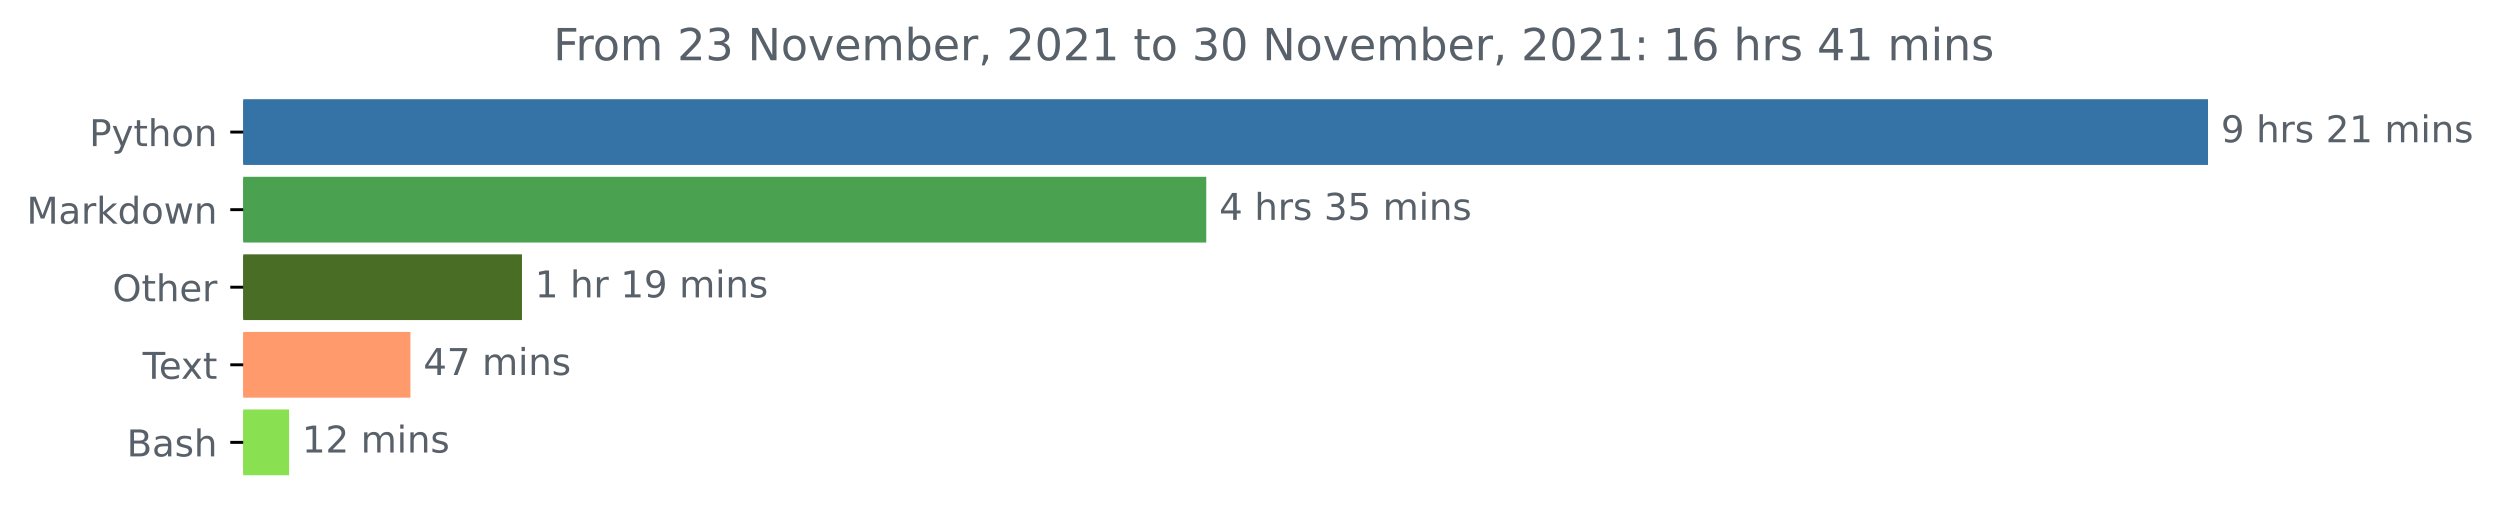
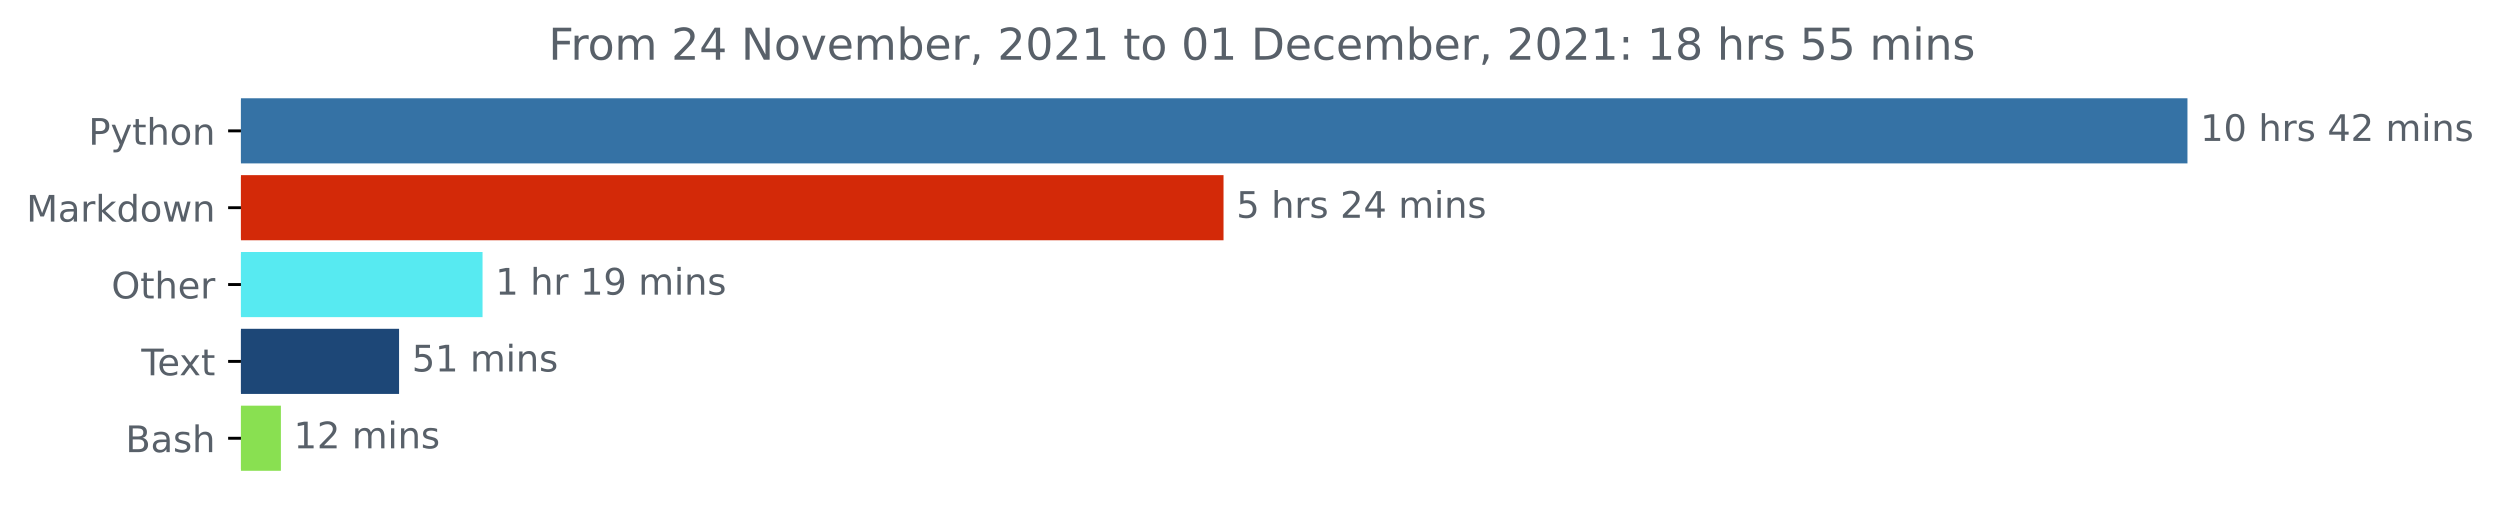
- <svg xmlns="http://www.w3.org/2000/svg" xmlns:xlink="http://www.w3.org/1999/xlink" height="140.398pt" version="1.1" viewBox="0 0 676.815 140.398" width="676.815pt">
+ <svg xmlns="http://www.w3.org/2000/svg" xmlns:xlink="http://www.w3.org/1999/xlink" height="140.398pt" version="1.1" viewBox="0 0 683.177 140.398" width="683.177pt">
  <defs>
    <style type="text/css">*{stroke-linecap:butt;stroke-linejoin:round;}</style>
  </defs>
  <g id="figure_1">
    <g id="patch_1">
-       <path d="M 0 140.398  L 676.815 140.398  L 676.815 0  L 0 0  z " style="fill:none;" />
+       <path d="M 0 140.398  L 683.177 140.398  L 683.177 0  L 0 0  z " style="fill:none;" />
    </g>
    <g id="axes_1">
      <g id="patch_2">
-         <path clip-path="url(#pe16ab3032e)" d="M 65.841 27.358  L 597.269 27.358  L 597.269 44.158  L 65.841 44.158  z " style="fill:#3572a5;stroke:#3572a5;stroke-linejoin:miter;" />
+         <path clip-path="url(#pee760a376e)" d="M 65.841 27.358  L 597.269 27.358  L 597.269 44.158  L 65.841 44.158  z " style="fill:#3572a5;stroke:#3572a5;stroke-linejoin:miter;" />
      </g>
      <g id="patch_3">
-         <path clip-path="url(#pe16ab3032e)" d="M 65.841 48.358  L 326.065 48.358  L 326.065 65.158  L 65.841 65.158  z " style="fill:#4aa251;stroke:#4aa251;stroke-linejoin:miter;" />
+         <path clip-path="url(#pee760a376e)" d="M 65.841 48.358  L 333.855 48.358  L 333.855 65.158  L 65.841 65.158  z " style="fill:#d32908;stroke:#d32908;stroke-linejoin:miter;" />
      </g>
      <g id="patch_4">
-         <path clip-path="url(#pe16ab3032e)" d="M 65.841 69.358  L 140.812 69.358  L 140.812 86.158  L 65.841 86.158  z " style="fill:#496d25;stroke:#496d25;stroke-linejoin:miter;" />
+         <path clip-path="url(#pee760a376e)" d="M 65.841 69.358  L 131.366 69.358  L 131.366 86.158  L 65.841 86.158  z " style="fill:#57eaf1;stroke:#57eaf1;stroke-linejoin:miter;" />
      </g>
      <g id="patch_5">
-         <path clip-path="url(#pe16ab3032e)" d="M 65.841 90.358  L 110.615 90.358  L 110.615 107.158  L 65.841 107.158  z " style="fill:#fe9a6b;stroke:#fe9a6b;stroke-linejoin:miter;" />
+         <path clip-path="url(#pee760a376e)" d="M 65.841 90.358  L 108.554 90.358  L 108.554 107.158  L 65.841 107.158  z " style="fill:#1d4777;stroke:#1d4777;stroke-linejoin:miter;" />
      </g>
      <g id="patch_6">
-         <path clip-path="url(#pe16ab3032e)" d="M 65.841 111.358  L 77.768 111.358  L 77.768 128.158  L 65.841 128.158  z " style="fill:#89e051;stroke:#89e051;stroke-linejoin:miter;" />
+         <path clip-path="url(#pee760a376e)" d="M 65.841 111.358  L 76.261 111.358  L 76.261 128.158  L 65.841 128.158  z " style="fill:#89e051;stroke:#89e051;stroke-linejoin:miter;" />
      </g>
      <g id="matplotlib.axis_1" />
      <g id="matplotlib.axis_2">
        <g id="ytick_1">
          <g id="line2d_1">
            <defs>
-               <path d="M 0 0  L -3.5 0  " id="m475de0ae8f" style="stroke:#000000;stroke-width:0.8;" />
+               <path d="M 0 0  L -3.5 0  " id="m4ca30a3505" style="stroke:#000000;stroke-width:0.8;" />
            </defs>
            <g>
-               <use style="stroke:#000000;stroke-width:0.8;" x="65.841" xlink:href="#m475de0ae8f" y="35.758" />
+               <use style="stroke:#000000;stroke-width:0.8;" x="65.841" xlink:href="#m4ca30a3505" y="35.758" />
            </g>
          </g>
          <g id="text_1">
            <g style="fill:#586069;" transform="translate(24.17813 39.55734)scale(0.1 -0.1)">
              <defs>
                <path d="M 1259 4147  L 1259 2394  L 2053 2394  Q 2494 2394 2734 2622  Q 2975 2850 2975 3272  Q 2975 3691 2734 3919  Q 2494 4147 2053 4147  L 1259 4147  z M 628 4666  L 2053 4666  Q 2838 4666 3239 4311  Q 3641 3956 3641 3272  Q 3641 2581 3239 2228  Q 2838 1875 2053 1875  L 1259 1875  L 1259 0  L 628 0  L 628 4666  z " id="DejaVuSans-50" transform="scale(0.015625)" />
                <path d="M 2059 -325  Q 1816 -950 1584 -1140  Q 1353 -1331 966 -1331  L 506 -1331  L 506 -850  L 844 -850  Q 1081 -850 1212 -737  Q 1344 -625 1503 -206  L 1606 56  L 191 3500  L 800 3500  L 1894 763  L 2988 3500  L 3597 3500  L 2059 -325  z " id="DejaVuSans-79" transform="scale(0.015625)" />
                <path d="M 1172 4494  L 1172 3500  L 2356 3500  L 2356 3053  L 1172 3053  L 1172 1153  Q 1172 725 1289 603  Q 1406 481 1766 481  L 2356 481  L 2356 0  L 1766 0  Q 1100 0 847 248  Q 594 497 594 1153  L 594 3053  L 172 3053  L 172 3500  L 594 3500  L 594 4494  L 1172 4494  z " id="DejaVuSans-74" transform="scale(0.015625)" />
                <path d="M 3513 2113  L 3513 0  L 2938 0  L 2938 2094  Q 2938 2591 2744 2837  Q 2550 3084 2163 3084  Q 1697 3084 1428 2787  Q 1159 2491 1159 1978  L 1159 0  L 581 0  L 581 4863  L 1159 4863  L 1159 2956  Q 1366 3272 1645 3428  Q 1925 3584 2291 3584  Q 2894 3584 3203 3211  Q 3513 2838 3513 2113  z " id="DejaVuSans-68" transform="scale(0.015625)" />
                <path d="M 1959 3097  Q 1497 3097 1228 2736  Q 959 2375 959 1747  Q 959 1119 1226 758  Q 1494 397 1959 397  Q 2419 397 2687 759  Q 2956 1122 2956 1747  Q 2956 2369 2687 2733  Q 2419 3097 1959 3097  z M 1959 3584  Q 2709 3584 3137 3096  Q 3566 2609 3566 1747  Q 3566 888 3137 398  Q 2709 -91 1959 -91  Q 1206 -91 779 398  Q 353 888 353 1747  Q 353 2609 779 3096  Q 1206 3584 1959 3584  z " id="DejaVuSans-6f" transform="scale(0.015625)" />
                <path d="M 3513 2113  L 3513 0  L 2938 0  L 2938 2094  Q 2938 2591 2744 2837  Q 2550 3084 2163 3084  Q 1697 3084 1428 2787  Q 1159 2491 1159 1978  L 1159 0  L 581 0  L 581 3500  L 1159 3500  L 1159 2956  Q 1366 3272 1645 3428  Q 1925 3584 2291 3584  Q 2894 3584 3203 3211  Q 3513 2838 3513 2113  z " id="DejaVuSans-6e" transform="scale(0.015625)" />
              </defs>
              <use xlink:href="#DejaVuSans-50" />
              <use x="60.303" xlink:href="#DejaVuSans-79" />
              <use x="119.482" xlink:href="#DejaVuSans-74" />
              <use x="158.691" xlink:href="#DejaVuSans-68" />
              <use x="222.07" xlink:href="#DejaVuSans-6f" />
              <use x="283.252" xlink:href="#DejaVuSans-6e" />
            </g>
          </g>
        </g>
        <g id="ytick_2">
          <g id="line2d_2">
            <g>
-               <use style="stroke:#000000;stroke-width:0.8;" x="65.841" xlink:href="#m475de0ae8f" y="56.758" />
+               <use style="stroke:#000000;stroke-width:0.8;" x="65.841" xlink:href="#m4ca30a3505" y="56.758" />
            </g>
          </g>
          <g id="text_2">
            <g style="fill:#586069;" transform="translate(7.2 60.55734)scale(0.1 -0.1)">
              <defs>
                <path d="M 628 4666  L 1569 4666  L 2759 1491  L 3956 4666  L 4897 4666  L 4897 0  L 4281 0  L 4281 4097  L 3078 897  L 2444 897  L 1241 4097  L 1241 0  L 628 0  L 628 4666  z " id="DejaVuSans-4d" transform="scale(0.015625)" />
                <path d="M 2194 1759  Q 1497 1759 1228 1600  Q 959 1441 959 1056  Q 959 750 1161 570  Q 1363 391 1709 391  Q 2188 391 2477 730  Q 2766 1069 2766 1631  L 2766 1759  L 2194 1759  z M 3341 1997  L 3341 0  L 2766 0  L 2766 531  Q 2569 213 2275 61  Q 1981 -91 1556 -91  Q 1019 -91 701 211  Q 384 513 384 1019  Q 384 1609 779 1909  Q 1175 2209 1959 2209  L 2766 2209  L 2766 2266  Q 2766 2663 2505 2880  Q 2244 3097 1772 3097  Q 1472 3097 1187 3025  Q 903 2953 641 2809  L 641 3341  Q 956 3463 1253 3523  Q 1550 3584 1831 3584  Q 2591 3584 2966 3190  Q 3341 2797 3341 1997  z " id="DejaVuSans-61" transform="scale(0.015625)" />
                <path d="M 2631 2963  Q 2534 3019 2420 3045  Q 2306 3072 2169 3072  Q 1681 3072 1420 2755  Q 1159 2438 1159 1844  L 1159 0  L 581 0  L 581 3500  L 1159 3500  L 1159 2956  Q 1341 3275 1631 3429  Q 1922 3584 2338 3584  Q 2397 3584 2469 3576  Q 2541 3569 2628 3553  L 2631 2963  z " id="DejaVuSans-72" transform="scale(0.015625)" />
                <path d="M 581 4863  L 1159 4863  L 1159 1991  L 2875 3500  L 3609 3500  L 1753 1863  L 3688 0  L 2938 0  L 1159 1709  L 1159 0  L 581 0  L 581 4863  z " id="DejaVuSans-6b" transform="scale(0.015625)" />
                <path d="M 2906 2969  L 2906 4863  L 3481 4863  L 3481 0  L 2906 0  L 2906 525  Q 2725 213 2448 61  Q 2172 -91 1784 -91  Q 1150 -91 751 415  Q 353 922 353 1747  Q 353 2572 751 3078  Q 1150 3584 1784 3584  Q 2172 3584 2448 3432  Q 2725 3281 2906 2969  z M 947 1747  Q 947 1113 1208 752  Q 1469 391 1925 391  Q 2381 391 2643 752  Q 2906 1113 2906 1747  Q 2906 2381 2643 2742  Q 2381 3103 1925 3103  Q 1469 3103 1208 2742  Q 947 2381 947 1747  z " id="DejaVuSans-64" transform="scale(0.015625)" />
                <path d="M 269 3500  L 844 3500  L 1563 769  L 2278 3500  L 2956 3500  L 3675 769  L 4391 3500  L 4966 3500  L 4050 0  L 3372 0  L 2619 2869  L 1863 0  L 1184 0  L 269 3500  z " id="DejaVuSans-77" transform="scale(0.015625)" />
              </defs>
              <use xlink:href="#DejaVuSans-4d" />
              <use x="86.279" xlink:href="#DejaVuSans-61" />
              <use x="147.559" xlink:href="#DejaVuSans-72" />
              <use x="188.672" xlink:href="#DejaVuSans-6b" />
              <use x="246.582" xlink:href="#DejaVuSans-64" />
              <use x="310.059" xlink:href="#DejaVuSans-6f" />
              <use x="371.24" xlink:href="#DejaVuSans-77" />
              <use x="453.027" xlink:href="#DejaVuSans-6e" />
            </g>
          </g>
        </g>
        <g id="ytick_3">
          <g id="line2d_3">
            <g>
-               <use style="stroke:#000000;stroke-width:0.8;" x="65.841" xlink:href="#m475de0ae8f" y="77.758" />
+               <use style="stroke:#000000;stroke-width:0.8;" x="65.841" xlink:href="#m4ca30a3505" y="77.758" />
            </g>
          </g>
          <g id="text_3">
            <g style="fill:#586069;" transform="translate(30.44687 81.55734)scale(0.1 -0.1)">
              <defs>
                <path d="M 2522 4238  Q 1834 4238 1429 3725  Q 1025 3213 1025 2328  Q 1025 1447 1429 934  Q 1834 422 2522 422  Q 3209 422 3611 934  Q 4013 1447 4013 2328  Q 4013 3213 3611 3725  Q 3209 4238 2522 4238  z M 2522 4750  Q 3503 4750 4090 4092  Q 4678 3434 4678 2328  Q 4678 1225 4090 567  Q 3503 -91 2522 -91  Q 1538 -91 948 565  Q 359 1222 359 2328  Q 359 3434 948 4092  Q 1538 4750 2522 4750  z " id="DejaVuSans-4f" transform="scale(0.015625)" />
                <path d="M 3597 1894  L 3597 1613  L 953 1613  Q 991 1019 1311 708  Q 1631 397 2203 397  Q 2534 397 2845 478  Q 3156 559 3463 722  L 3463 178  Q 3153 47 2828 -22  Q 2503 -91 2169 -91  Q 1331 -91 842 396  Q 353 884 353 1716  Q 353 2575 817 3079  Q 1281 3584 2069 3584  Q 2775 3584 3186 3129  Q 3597 2675 3597 1894  z M 3022 2063  Q 3016 2534 2758 2815  Q 2500 3097 2075 3097  Q 1594 3097 1305 2825  Q 1016 2553 972 2059  L 3022 2063  z " id="DejaVuSans-65" transform="scale(0.015625)" />
              </defs>
              <use xlink:href="#DejaVuSans-4f" />
              <use x="78.711" xlink:href="#DejaVuSans-74" />
              <use x="117.92" xlink:href="#DejaVuSans-68" />
              <use x="181.299" xlink:href="#DejaVuSans-65" />
              <use x="242.822" xlink:href="#DejaVuSans-72" />
            </g>
          </g>
        </g>
        <g id="ytick_4">
          <g id="line2d_4">
            <g>
-               <use style="stroke:#000000;stroke-width:0.8;" x="65.841" xlink:href="#m475de0ae8f" y="98.758" />
+               <use style="stroke:#000000;stroke-width:0.8;" x="65.841" xlink:href="#m4ca30a3505" y="98.758" />
            </g>
          </g>
          <g id="text_4">
            <g style="fill:#586069;" transform="translate(38.61563 102.5573)scale(0.1 -0.1)">
              <defs>
                <path d="M -19 4666  L 3928 4666  L 3928 4134  L 2272 4134  L 2272 0  L 1638 0  L 1638 4134  L -19 4134  L -19 4666  z " id="DejaVuSans-54" transform="scale(0.015625)" />
                <path d="M 3513 3500  L 2247 1797  L 3578 0  L 2900 0  L 1881 1375  L 863 0  L 184 0  L 1544 1831  L 300 3500  L 978 3500  L 1906 2253  L 2834 3500  L 3513 3500  z " id="DejaVuSans-78" transform="scale(0.015625)" />
              </defs>
              <use xlink:href="#DejaVuSans-54" />
              <use x="44.084" xlink:href="#DejaVuSans-65" />
              <use x="103.857" xlink:href="#DejaVuSans-78" />
              <use x="163.037" xlink:href="#DejaVuSans-74" />
            </g>
          </g>
        </g>
        <g id="ytick_5">
          <g id="line2d_5">
            <g>
-               <use style="stroke:#000000;stroke-width:0.8;" x="65.841" xlink:href="#m475de0ae8f" y="119.758" />
+               <use style="stroke:#000000;stroke-width:0.8;" x="65.841" xlink:href="#m4ca30a3505" y="119.758" />
            </g>
          </g>
          <g id="text_5">
            <g style="fill:#586069;" transform="translate(34.30469 123.5573)scale(0.1 -0.1)">
              <defs>
                <path d="M 1259 2228  L 1259 519  L 2272 519  Q 2781 519 3026 730  Q 3272 941 3272 1375  Q 3272 1813 3026 2020  Q 2781 2228 2272 2228  L 1259 2228  z M 1259 4147  L 1259 2741  L 2194 2741  Q 2656 2741 2882 2914  Q 3109 3088 3109 3444  Q 3109 3797 2882 3972  Q 2656 4147 2194 4147  L 1259 4147  z M 628 4666  L 2241 4666  Q 2963 4666 3353 4366  Q 3744 4066 3744 3513  Q 3744 3084 3544 2831  Q 3344 2578 2956 2516  Q 3422 2416 3680 2098  Q 3938 1781 3938 1306  Q 3938 681 3513 340  Q 3088 0 2303 0  L 628 0  L 628 4666  z " id="DejaVuSans-42" transform="scale(0.015625)" />
                <path d="M 2834 3397  L 2834 2853  Q 2591 2978 2328 3040  Q 2066 3103 1784 3103  Q 1356 3103 1142 2972  Q 928 2841 928 2578  Q 928 2378 1081 2264  Q 1234 2150 1697 2047  L 1894 2003  Q 2506 1872 2764 1633  Q 3022 1394 3022 966  Q 3022 478 2636 193  Q 2250 -91 1575 -91  Q 1294 -91 989 -36  Q 684 19 347 128  L 347 722  Q 666 556 975 473  Q 1284 391 1588 391  Q 1994 391 2212 530  Q 2431 669 2431 922  Q 2431 1156 2273 1281  Q 2116 1406 1581 1522  L 1381 1569  Q 847 1681 609 1914  Q 372 2147 372 2553  Q 372 3047 722 3315  Q 1072 3584 1716 3584  Q 2034 3584 2315 3537  Q 2597 3491 2834 3397  z " id="DejaVuSans-73" transform="scale(0.015625)" />
              </defs>
              <use xlink:href="#DejaVuSans-42" />
              <use x="68.604" xlink:href="#DejaVuSans-61" />
              <use x="129.883" xlink:href="#DejaVuSans-73" />
              <use x="181.982" xlink:href="#DejaVuSans-68" />
            </g>
          </g>
        </g>
      </g>
      <g id="text_6">
        <g style="fill:#586069;" transform="translate(601.2692 38.5175)scale(0.1 -0.1)">
          <defs>
-             <path d="M 703 97  L 703 672  Q 941 559 1184 500  Q 1428 441 1663 441  Q 2288 441 2617 861  Q 2947 1281 2994 2138  Q 2813 1869 2534 1725  Q 2256 1581 1919 1581  Q 1219 1581 811 2004  Q 403 2428 403 3163  Q 403 3881 828 4315  Q 1253 4750 1959 4750  Q 2769 4750 3195 4129  Q 3622 3509 3622 2328  Q 3622 1225 3098 567  Q 2575 -91 1691 -91  Q 1453 -91 1209 -44  Q 966 3 703 97  z M 1959 2075  Q 2384 2075 2632 2365  Q 2881 2656 2881 3163  Q 2881 3666 2632 3958  Q 2384 4250 1959 4250  Q 1534 4250 1286 3958  Q 1038 3666 1038 3163  Q 1038 2656 1286 2365  Q 1534 2075 1959 2075  z " id="DejaVuSans-39" transform="scale(0.015625)" />
+             <path d="M 794 531  L 1825 531  L 1825 4091  L 703 3866  L 703 4441  L 1819 4666  L 2450 4666  L 2450 531  L 3481 531  L 3481 0  L 794 0  L 794 531  z " id="DejaVuSans-31" transform="scale(0.015625)" />
+             <path d="M 2034 4250  Q 1547 4250 1301 3770  Q 1056 3291 1056 2328  Q 1056 1369 1301 889  Q 1547 409 2034 409  Q 2525 409 2770 889  Q 3016 1369 3016 2328  Q 3016 3291 2770 3770  Q 2525 4250 2034 4250  z M 2034 4750  Q 2819 4750 3233 4129  Q 3647 3509 3647 2328  Q 3647 1150 3233 529  Q 2819 -91 2034 -91  Q 1250 -91 836 529  Q 422 1150 422 2328  Q 422 3509 836 4129  Q 1250 4750 2034 4750  z " id="DejaVuSans-30" transform="scale(0.015625)" />
            <path id="DejaVuSans-20" transform="scale(0.015625)" />
+             <path d="M 2419 4116  L 825 1625  L 2419 1625  L 2419 4116  z M 2253 4666  L 3047 4666  L 3047 1625  L 3713 1625  L 3713 1100  L 3047 1100  L 3047 0  L 2419 0  L 2419 1100  L 313 1100  L 313 1709  L 2253 4666  z " id="DejaVuSans-34" transform="scale(0.015625)" />
            <path d="M 1228 531  L 3431 531  L 3431 0  L 469 0  L 469 531  Q 828 903 1448 1529  Q 2069 2156 2228 2338  Q 2531 2678 2651 2914  Q 2772 3150 2772 3378  Q 2772 3750 2511 3984  Q 2250 4219 1831 4219  Q 1534 4219 1204 4116  Q 875 4013 500 3803  L 500 4441  Q 881 4594 1212 4672  Q 1544 4750 1819 4750  Q 2544 4750 2975 4387  Q 3406 4025 3406 3419  Q 3406 3131 3298 2873  Q 3191 2616 2906 2266  Q 2828 2175 2409 1742  Q 1991 1309 1228 531  z " id="DejaVuSans-32" transform="scale(0.015625)" />
-             <path d="M 794 531  L 1825 531  L 1825 4091  L 703 3866  L 703 4441  L 1819 4666  L 2450 4666  L 2450 531  L 3481 531  L 3481 0  L 794 0  L 794 531  z " id="DejaVuSans-31" transform="scale(0.015625)" />
            <path d="M 3328 2828  Q 3544 3216 3844 3400  Q 4144 3584 4550 3584  Q 5097 3584 5394 3201  Q 5691 2819 5691 2113  L 5691 0  L 5113 0  L 5113 2094  Q 5113 2597 4934 2840  Q 4756 3084 4391 3084  Q 3944 3084 3684 2787  Q 3425 2491 3425 1978  L 3425 0  L 2847 0  L 2847 2094  Q 2847 2600 2669 2842  Q 2491 3084 2119 3084  Q 1678 3084 1418 2786  Q 1159 2488 1159 1978  L 1159 0  L 581 0  L 581 3500  L 1159 3500  L 1159 2956  Q 1356 3278 1631 3431  Q 1906 3584 2284 3584  Q 2666 3584 2933 3390  Q 3200 3197 3328 2828  z " id="DejaVuSans-6d" transform="scale(0.015625)" />
            <path d="M 603 3500  L 1178 3500  L 1178 0  L 603 0  L 603 3500  z M 603 4863  L 1178 4863  L 1178 4134  L 603 4134  L 603 4863  z " id="DejaVuSans-69" transform="scale(0.015625)" />
          </defs>
-           <use xlink:href="#DejaVuSans-39" />
+           <use xlink:href="#DejaVuSans-31" />
+           <use x="63.623" xlink:href="#DejaVuSans-30" />
+           <use x="127.246" xlink:href="#DejaVuSans-20" />
+           <use x="159.033" xlink:href="#DejaVuSans-68" />
+           <use x="222.412" xlink:href="#DejaVuSans-72" />
+           <use x="263.525" xlink:href="#DejaVuSans-73" />
+           <use x="315.625" xlink:href="#DejaVuSans-20" />
+           <use x="347.412" xlink:href="#DejaVuSans-34" />
+           <use x="411.035" xlink:href="#DejaVuSans-32" />
+           <use x="474.658" xlink:href="#DejaVuSans-20" />
+           <use x="506.445" xlink:href="#DejaVuSans-6d" />
+           <use x="603.857" xlink:href="#DejaVuSans-69" />
+           <use x="631.641" xlink:href="#DejaVuSans-6e" />
+           <use x="695.02" xlink:href="#DejaVuSans-73" />
+         </g>
+       </g>
+       <g id="text_7">
+         <g style="fill:#586069;" transform="translate(337.8549 59.5175)scale(0.1 -0.1)">
+           <defs>
+             <path d="M 691 4666  L 3169 4666  L 3169 4134  L 1269 4134  L 1269 2991  Q 1406 3038 1543 3061  Q 1681 3084 1819 3084  Q 2600 3084 3056 2656  Q 3513 2228 3513 1497  Q 3513 744 3044 326  Q 2575 -91 1722 -91  Q 1428 -91 1123 -41  Q 819 9 494 109  L 494 744  Q 775 591 1075 516  Q 1375 441 1709 441  Q 2250 441 2565 725  Q 2881 1009 2881 1497  Q 2881 1984 2565 2268  Q 2250 2553 1709 2553  Q 1456 2553 1204 2497  Q 953 2441 691 2322  L 691 4666  z " id="DejaVuSans-35" transform="scale(0.015625)" />
+           </defs>
+           <use xlink:href="#DejaVuSans-35" />
          <use x="63.623" xlink:href="#DejaVuSans-20" />
          <use x="95.41" xlink:href="#DejaVuSans-68" />
          <use x="158.789" xlink:href="#DejaVuSans-72" />
          <use x="199.902" xlink:href="#DejaVuSans-73" />
          <use x="252.002" xlink:href="#DejaVuSans-20" />
          <use x="283.789" xlink:href="#DejaVuSans-32" />
-           <use x="347.412" xlink:href="#DejaVuSans-31" />
+           <use x="347.412" xlink:href="#DejaVuSans-34" />
          <use x="411.035" xlink:href="#DejaVuSans-20" />
          <use x="442.822" xlink:href="#DejaVuSans-6d" />
          <use x="540.234" xlink:href="#DejaVuSans-69" />
          <use x="568.018" xlink:href="#DejaVuSans-6e" />
          <use x="631.396" xlink:href="#DejaVuSans-73" />
        </g>
      </g>
-       <g id="text_7">
-         <g style="fill:#586069;" transform="translate(330.0646 59.5175)scale(0.1 -0.1)">
+       <g id="text_8">
+         <g style="fill:#586069;" transform="translate(135.3656 80.5175)scale(0.1 -0.1)">
          <defs>
-             <path d="M 2419 4116  L 825 1625  L 2419 1625  L 2419 4116  z M 2253 4666  L 3047 4666  L 3047 1625  L 3713 1625  L 3713 1100  L 3047 1100  L 3047 0  L 2419 0  L 2419 1100  L 313 1100  L 313 1709  L 2253 4666  z " id="DejaVuSans-34" transform="scale(0.015625)" />
-             <path d="M 2597 2516  Q 3050 2419 3304 2112  Q 3559 1806 3559 1356  Q 3559 666 3084 287  Q 2609 -91 1734 -91  Q 1441 -91 1130 -33  Q 819 25 488 141  L 488 750  Q 750 597 1062 519  Q 1375 441 1716 441  Q 2309 441 2620 675  Q 2931 909 2931 1356  Q 2931 1769 2642 2001  Q 2353 2234 1838 2234  L 1294 2234  L 1294 2753  L 1863 2753  Q 2328 2753 2575 2939  Q 2822 3125 2822 3475  Q 2822 3834 2567 4026  Q 2313 4219 1838 4219  Q 1578 4219 1281 4162  Q 984 4106 628 3988  L 628 4550  Q 988 4650 1302 4700  Q 1616 4750 1894 4750  Q 2613 4750 3031 4423  Q 3450 4097 3450 3541  Q 3450 3153 3228 2886  Q 3006 2619 2597 2516  z " id="DejaVuSans-33" transform="scale(0.015625)" />
-             <path d="M 691 4666  L 3169 4666  L 3169 4134  L 1269 4134  L 1269 2991  Q 1406 3038 1543 3061  Q 1681 3084 1819 3084  Q 2600 3084 3056 2656  Q 3513 2228 3513 1497  Q 3513 744 3044 326  Q 2575 -91 1722 -91  Q 1428 -91 1123 -41  Q 819 9 494 109  L 494 744  Q 775 591 1075 516  Q 1375 441 1709 441  Q 2250 441 2565 725  Q 2881 1009 2881 1497  Q 2881 1984 2565 2268  Q 2250 2553 1709 2553  Q 1456 2553 1204 2497  Q 953 2441 691 2322  L 691 4666  z " id="DejaVuSans-35" transform="scale(0.015625)" />
+             <path d="M 703 97  L 703 672  Q 941 559 1184 500  Q 1428 441 1663 441  Q 2288 441 2617 861  Q 2947 1281 2994 2138  Q 2813 1869 2534 1725  Q 2256 1581 1919 1581  Q 1219 1581 811 2004  Q 403 2428 403 3163  Q 403 3881 828 4315  Q 1253 4750 1959 4750  Q 2769 4750 3195 4129  Q 3622 3509 3622 2328  Q 3622 1225 3098 567  Q 2575 -91 1691 -91  Q 1453 -91 1209 -44  Q 966 3 703 97  z M 1959 2075  Q 2384 2075 2632 2365  Q 2881 2656 2881 3163  Q 2881 3666 2632 3958  Q 2384 4250 1959 4250  Q 1534 4250 1286 3958  Q 1038 3666 1038 3163  Q 1038 2656 1286 2365  Q 1534 2075 1959 2075  z " id="DejaVuSans-39" transform="scale(0.015625)" />
          </defs>
-           <use xlink:href="#DejaVuSans-34" />
-           <use x="63.623" xlink:href="#DejaVuSans-20" />
-           <use x="95.41" xlink:href="#DejaVuSans-68" />
-           <use x="158.789" xlink:href="#DejaVuSans-72" />
-           <use x="199.902" xlink:href="#DejaVuSans-73" />
-           <use x="252.002" xlink:href="#DejaVuSans-20" />
-           <use x="283.789" xlink:href="#DejaVuSans-33" />
-           <use x="347.412" xlink:href="#DejaVuSans-35" />
-           <use x="411.035" xlink:href="#DejaVuSans-20" />
-           <use x="442.822" xlink:href="#DejaVuSans-6d" />
-           <use x="540.234" xlink:href="#DejaVuSans-69" />
-           <use x="568.018" xlink:href="#DejaVuSans-6e" />
-           <use x="631.396" xlink:href="#DejaVuSans-73" />
-         </g>
-       </g>
-       <g id="text_8">
-         <g style="fill:#586069;" transform="translate(144.8124 80.5175)scale(0.1 -0.1)">
          <use xlink:href="#DejaVuSans-31" />
          <use x="63.623" xlink:href="#DejaVuSans-20" />
          <use x="95.41" xlink:href="#DejaVuSans-68" />
          <use x="158.789" xlink:href="#DejaVuSans-72" />
          <use x="199.902" xlink:href="#DejaVuSans-20" />
          <use x="231.689" xlink:href="#DejaVuSans-31" />
          <use x="295.312" xlink:href="#DejaVuSans-39" />
          <use x="358.936" xlink:href="#DejaVuSans-20" />
          <use x="390.723" xlink:href="#DejaVuSans-6d" />
          <use x="488.135" xlink:href="#DejaVuSans-69" />
          <use x="515.918" xlink:href="#DejaVuSans-6e" />
          <use x="579.297" xlink:href="#DejaVuSans-73" />
        </g>
      </g>
      <g id="text_9">
-         <g style="fill:#586069;" transform="translate(114.6154 101.5175)scale(0.1 -0.1)">
-           <defs>
-             <path d="M 525 4666  L 3525 4666  L 3525 4397  L 1831 0  L 1172 0  L 2766 4134  L 525 4134  L 525 4666  z " id="DejaVuSans-37" transform="scale(0.015625)" />
-           </defs>
-           <use xlink:href="#DejaVuSans-34" />
-           <use x="63.623" xlink:href="#DejaVuSans-37" />
+         <g style="fill:#586069;" transform="translate(112.5539 101.5175)scale(0.1 -0.1)">
+           <use xlink:href="#DejaVuSans-35" />
+           <use x="63.623" xlink:href="#DejaVuSans-31" />
          <use x="127.246" xlink:href="#DejaVuSans-20" />
          <use x="159.033" xlink:href="#DejaVuSans-6d" />
          <use x="256.445" xlink:href="#DejaVuSans-69" />
          <use x="284.229" xlink:href="#DejaVuSans-6e" />
          <use x="347.607" xlink:href="#DejaVuSans-73" />
        </g>
      </g>
      <g id="text_10">
-         <g style="fill:#586069;" transform="translate(81.76795 122.5175)scale(0.1 -0.1)">
+         <g style="fill:#586069;" transform="translate(80.26079 122.5175)scale(0.1 -0.1)">
          <use xlink:href="#DejaVuSans-31" />
          <use x="63.623" xlink:href="#DejaVuSans-32" />
          <use x="127.246" xlink:href="#DejaVuSans-20" />
          <use x="159.033" xlink:href="#DejaVuSans-6d" />
          <use x="256.445" xlink:href="#DejaVuSans-69" />
          <use x="284.229" xlink:href="#DejaVuSans-6e" />
          <use x="347.607" xlink:href="#DejaVuSans-73" />
        </g>
      </g>
      <g id="text_11">
-         <g style="fill:#586069;" transform="translate(149.7994 16.31812)scale(0.12 -0.12)">
+         <g style="fill:#586069;" transform="translate(149.8997 16.31812)scale(0.12 -0.12)">
          <defs>
            <path d="M 628 4666  L 3309 4666  L 3309 4134  L 1259 4134  L 1259 2759  L 3109 2759  L 3109 2228  L 1259 2228  L 1259 0  L 628 0  L 628 4666  z " id="DejaVuSans-46" transform="scale(0.015625)" />
            <path d="M 628 4666  L 1478 4666  L 3547 763  L 3547 4666  L 4159 4666  L 4159 0  L 3309 0  L 1241 3903  L 1241 0  L 628 0  L 628 4666  z " id="DejaVuSans-4e" transform="scale(0.015625)" />
            <path d="M 191 3500  L 800 3500  L 1894 563  L 2988 3500  L 3597 3500  L 2284 0  L 1503 0  L 191 3500  z " id="DejaVuSans-76" transform="scale(0.015625)" />
            <path d="M 3116 1747  Q 3116 2381 2855 2742  Q 2594 3103 2138 3103  Q 1681 3103 1420 2742  Q 1159 2381 1159 1747  Q 1159 1113 1420 752  Q 1681 391 2138 391  Q 2594 391 2855 752  Q 3116 1113 3116 1747  z M 1159 2969  Q 1341 3281 1617 3432  Q 1894 3584 2278 3584  Q 2916 3584 3314 3078  Q 3713 2572 3713 1747  Q 3713 922 3314 415  Q 2916 -91 2278 -91  Q 1894 -91 1617 61  Q 1341 213 1159 525  L 1159 0  L 581 0  L 581 4863  L 1159 4863  L 1159 2969  z " id="DejaVuSans-62" transform="scale(0.015625)" />
            <path d="M 750 794  L 1409 794  L 1409 256  L 897 -744  L 494 -744  L 750 256  L 750 794  z " id="DejaVuSans-2c" transform="scale(0.015625)" />
-             <path d="M 2034 4250  Q 1547 4250 1301 3770  Q 1056 3291 1056 2328  Q 1056 1369 1301 889  Q 1547 409 2034 409  Q 2525 409 2770 889  Q 3016 1369 3016 2328  Q 3016 3291 2770 3770  Q 2525 4250 2034 4250  z M 2034 4750  Q 2819 4750 3233 4129  Q 3647 3509 3647 2328  Q 3647 1150 3233 529  Q 2819 -91 2034 -91  Q 1250 -91 836 529  Q 422 1150 422 2328  Q 422 3509 836 4129  Q 1250 4750 2034 4750  z " id="DejaVuSans-30" transform="scale(0.015625)" />
+             <path d="M 1259 4147  L 1259 519  L 2022 519  Q 2988 519 3436 956  Q 3884 1394 3884 2338  Q 3884 3275 3436 3711  Q 2988 4147 2022 4147  L 1259 4147  z M 628 4666  L 1925 4666  Q 3281 4666 3915 4102  Q 4550 3538 4550 2338  Q 4550 1131 3912 565  Q 3275 0 1925 0  L 628 0  L 628 4666  z " id="DejaVuSans-44" transform="scale(0.015625)" />
+             <path d="M 3122 3366  L 3122 2828  Q 2878 2963 2633 3030  Q 2388 3097 2138 3097  Q 1578 3097 1268 2742  Q 959 2388 959 1747  Q 959 1106 1268 751  Q 1578 397 2138 397  Q 2388 397 2633 464  Q 2878 531 3122 666  L 3122 134  Q 2881 22 2623 -34  Q 2366 -91 2075 -91  Q 1284 -91 818 406  Q 353 903 353 1747  Q 353 2603 823 3093  Q 1294 3584 2113 3584  Q 2378 3584 2631 3529  Q 2884 3475 3122 3366  z " id="DejaVuSans-63" transform="scale(0.015625)" />
            <path d="M 750 794  L 1409 794  L 1409 0  L 750 0  L 750 794  z M 750 3309  L 1409 3309  L 1409 2516  L 750 2516  L 750 3309  z " id="DejaVuSans-3a" transform="scale(0.015625)" />
-             <path d="M 2113 2584  Q 1688 2584 1439 2293  Q 1191 2003 1191 1497  Q 1191 994 1439 701  Q 1688 409 2113 409  Q 2538 409 2786 701  Q 3034 994 3034 1497  Q 3034 2003 2786 2293  Q 2538 2584 2113 2584  z M 3366 4563  L 3366 3988  Q 3128 4100 2886 4159  Q 2644 4219 2406 4219  Q 1781 4219 1451 3797  Q 1122 3375 1075 2522  Q 1259 2794 1537 2939  Q 1816 3084 2150 3084  Q 2853 3084 3261 2657  Q 3669 2231 3669 1497  Q 3669 778 3244 343  Q 2819 -91 2113 -91  Q 1303 -91 875 529  Q 447 1150 447 2328  Q 447 3434 972 4092  Q 1497 4750 2381 4750  Q 2619 4750 2861 4703  Q 3103 4656 3366 4563  z " id="DejaVuSans-36" transform="scale(0.015625)" />
+             <path d="M 2034 2216  Q 1584 2216 1326 1975  Q 1069 1734 1069 1313  Q 1069 891 1326 650  Q 1584 409 2034 409  Q 2484 409 2743 651  Q 3003 894 3003 1313  Q 3003 1734 2745 1975  Q 2488 2216 2034 2216  z M 1403 2484  Q 997 2584 770 2862  Q 544 3141 544 3541  Q 544 4100 942 4425  Q 1341 4750 2034 4750  Q 2731 4750 3128 4425  Q 3525 4100 3525 3541  Q 3525 3141 3298 2862  Q 3072 2584 2669 2484  Q 3125 2378 3379 2068  Q 3634 1759 3634 1313  Q 3634 634 3220 271  Q 2806 -91 2034 -91  Q 1263 -91 848 271  Q 434 634 434 1313  Q 434 1759 690 2068  Q 947 2378 1403 2484  z M 1172 3481  Q 1172 3119 1398 2916  Q 1625 2713 2034 2713  Q 2441 2713 2670 2916  Q 2900 3119 2900 3481  Q 2900 3844 2670 4047  Q 2441 4250 2034 4250  Q 1625 4250 1398 4047  Q 1172 3844 1172 3481  z " id="DejaVuSans-38" transform="scale(0.015625)" />
          </defs>
          <use xlink:href="#DejaVuSans-46" />
          <use x="50.27" xlink:href="#DejaVuSans-72" />
          <use x="89.133" xlink:href="#DejaVuSans-6f" />
          <use x="150.314" xlink:href="#DejaVuSans-6d" />
          <use x="247.727" xlink:href="#DejaVuSans-20" />
          <use x="279.514" xlink:href="#DejaVuSans-32" />
-           <use x="343.137" xlink:href="#DejaVuSans-33" />
+           <use x="343.137" xlink:href="#DejaVuSans-34" />
          <use x="406.76" xlink:href="#DejaVuSans-20" />
          <use x="438.547" xlink:href="#DejaVuSans-4e" />
          <use x="513.352" xlink:href="#DejaVuSans-6f" />
          <use x="574.533" xlink:href="#DejaVuSans-76" />
          <use x="633.713" xlink:href="#DejaVuSans-65" />
          <use x="695.236" xlink:href="#DejaVuSans-6d" />
          <use x="792.648" xlink:href="#DejaVuSans-62" />
          <use x="856.125" xlink:href="#DejaVuSans-65" />
          <use x="917.648" xlink:href="#DejaVuSans-72" />
          <use x="958.762" xlink:href="#DejaVuSans-2c" />
          <use x="990.549" xlink:href="#DejaVuSans-20" />
          <use x="1022.336" xlink:href="#DejaVuSans-32" />
          <use x="1085.959" xlink:href="#DejaVuSans-30" />
          <use x="1149.582" xlink:href="#DejaVuSans-32" />
          <use x="1213.205" xlink:href="#DejaVuSans-31" />
          <use x="1276.828" xlink:href="#DejaVuSans-20" />
          <use x="1308.615" xlink:href="#DejaVuSans-74" />
          <use x="1347.824" xlink:href="#DejaVuSans-6f" />
          <use x="1409.006" xlink:href="#DejaVuSans-20" />
-           <use x="1440.793" xlink:href="#DejaVuSans-33" />
-           <use x="1504.416" xlink:href="#DejaVuSans-30" />
+           <use x="1440.793" xlink:href="#DejaVuSans-30" />
+           <use x="1504.416" xlink:href="#DejaVuSans-31" />
          <use x="1568.039" xlink:href="#DejaVuSans-20" />
-           <use x="1599.826" xlink:href="#DejaVuSans-4e" />
-           <use x="1674.631" xlink:href="#DejaVuSans-6f" />
-           <use x="1735.812" xlink:href="#DejaVuSans-76" />
-           <use x="1794.992" xlink:href="#DejaVuSans-65" />
-           <use x="1856.516" xlink:href="#DejaVuSans-6d" />
-           <use x="1953.928" xlink:href="#DejaVuSans-62" />
-           <use x="2017.404" xlink:href="#DejaVuSans-65" />
-           <use x="2078.928" xlink:href="#DejaVuSans-72" />
-           <use x="2120.041" xlink:href="#DejaVuSans-2c" />
-           <use x="2151.828" xlink:href="#DejaVuSans-20" />
-           <use x="2183.615" xlink:href="#DejaVuSans-32" />
-           <use x="2247.238" xlink:href="#DejaVuSans-30" />
-           <use x="2310.861" xlink:href="#DejaVuSans-32" />
-           <use x="2374.484" xlink:href="#DejaVuSans-31" />
-           <use x="2438.107" xlink:href="#DejaVuSans-3a" />
-           <use x="2471.799" xlink:href="#DejaVuSans-20" />
-           <use x="2503.586" xlink:href="#DejaVuSans-31" />
-           <use x="2567.209" xlink:href="#DejaVuSans-36" />
-           <use x="2630.832" xlink:href="#DejaVuSans-20" />
-           <use x="2662.619" xlink:href="#DejaVuSans-68" />
-           <use x="2725.998" xlink:href="#DejaVuSans-72" />
-           <use x="2767.111" xlink:href="#DejaVuSans-73" />
-           <use x="2819.211" xlink:href="#DejaVuSans-20" />
-           <use x="2850.998" xlink:href="#DejaVuSans-34" />
-           <use x="2914.621" xlink:href="#DejaVuSans-31" />
-           <use x="2978.244" xlink:href="#DejaVuSans-20" />
-           <use x="3010.031" xlink:href="#DejaVuSans-6d" />
-           <use x="3107.443" xlink:href="#DejaVuSans-69" />
-           <use x="3135.227" xlink:href="#DejaVuSans-6e" />
-           <use x="3198.605" xlink:href="#DejaVuSans-73" />
+           <use x="1599.826" xlink:href="#DejaVuSans-44" />
+           <use x="1676.828" xlink:href="#DejaVuSans-65" />
+           <use x="1738.352" xlink:href="#DejaVuSans-63" />
+           <use x="1793.332" xlink:href="#DejaVuSans-65" />
+           <use x="1854.855" xlink:href="#DejaVuSans-6d" />
+           <use x="1952.268" xlink:href="#DejaVuSans-62" />
+           <use x="2015.744" xlink:href="#DejaVuSans-65" />
+           <use x="2077.268" xlink:href="#DejaVuSans-72" />
+           <use x="2118.381" xlink:href="#DejaVuSans-2c" />
+           <use x="2150.168" xlink:href="#DejaVuSans-20" />
+           <use x="2181.955" xlink:href="#DejaVuSans-32" />
+           <use x="2245.578" xlink:href="#DejaVuSans-30" />
+           <use x="2309.201" xlink:href="#DejaVuSans-32" />
+           <use x="2372.824" xlink:href="#DejaVuSans-31" />
+           <use x="2436.447" xlink:href="#DejaVuSans-3a" />
+           <use x="2470.139" xlink:href="#DejaVuSans-20" />
+           <use x="2501.926" xlink:href="#DejaVuSans-31" />
+           <use x="2565.549" xlink:href="#DejaVuSans-38" />
+           <use x="2629.172" xlink:href="#DejaVuSans-20" />
+           <use x="2660.959" xlink:href="#DejaVuSans-68" />
+           <use x="2724.338" xlink:href="#DejaVuSans-72" />
+           <use x="2765.451" xlink:href="#DejaVuSans-73" />
+           <use x="2817.551" xlink:href="#DejaVuSans-20" />
+           <use x="2849.338" xlink:href="#DejaVuSans-35" />
+           <use x="2912.961" xlink:href="#DejaVuSans-35" />
+           <use x="2976.584" xlink:href="#DejaVuSans-20" />
+           <use x="3008.371" xlink:href="#DejaVuSans-6d" />
+           <use x="3105.783" xlink:href="#DejaVuSans-69" />
+           <use x="3133.566" xlink:href="#DejaVuSans-6e" />
+           <use x="3196.945" xlink:href="#DejaVuSans-73" />
        </g>
      </g>
    </g>
  </g>
  <defs>
-     <clipPath id="pe16ab3032e">
+     <clipPath id="pee760a376e">
      <rect height="110.88" width="558" x="65.841" y="22.318" />
    </clipPath>
  </defs>
</svg>
